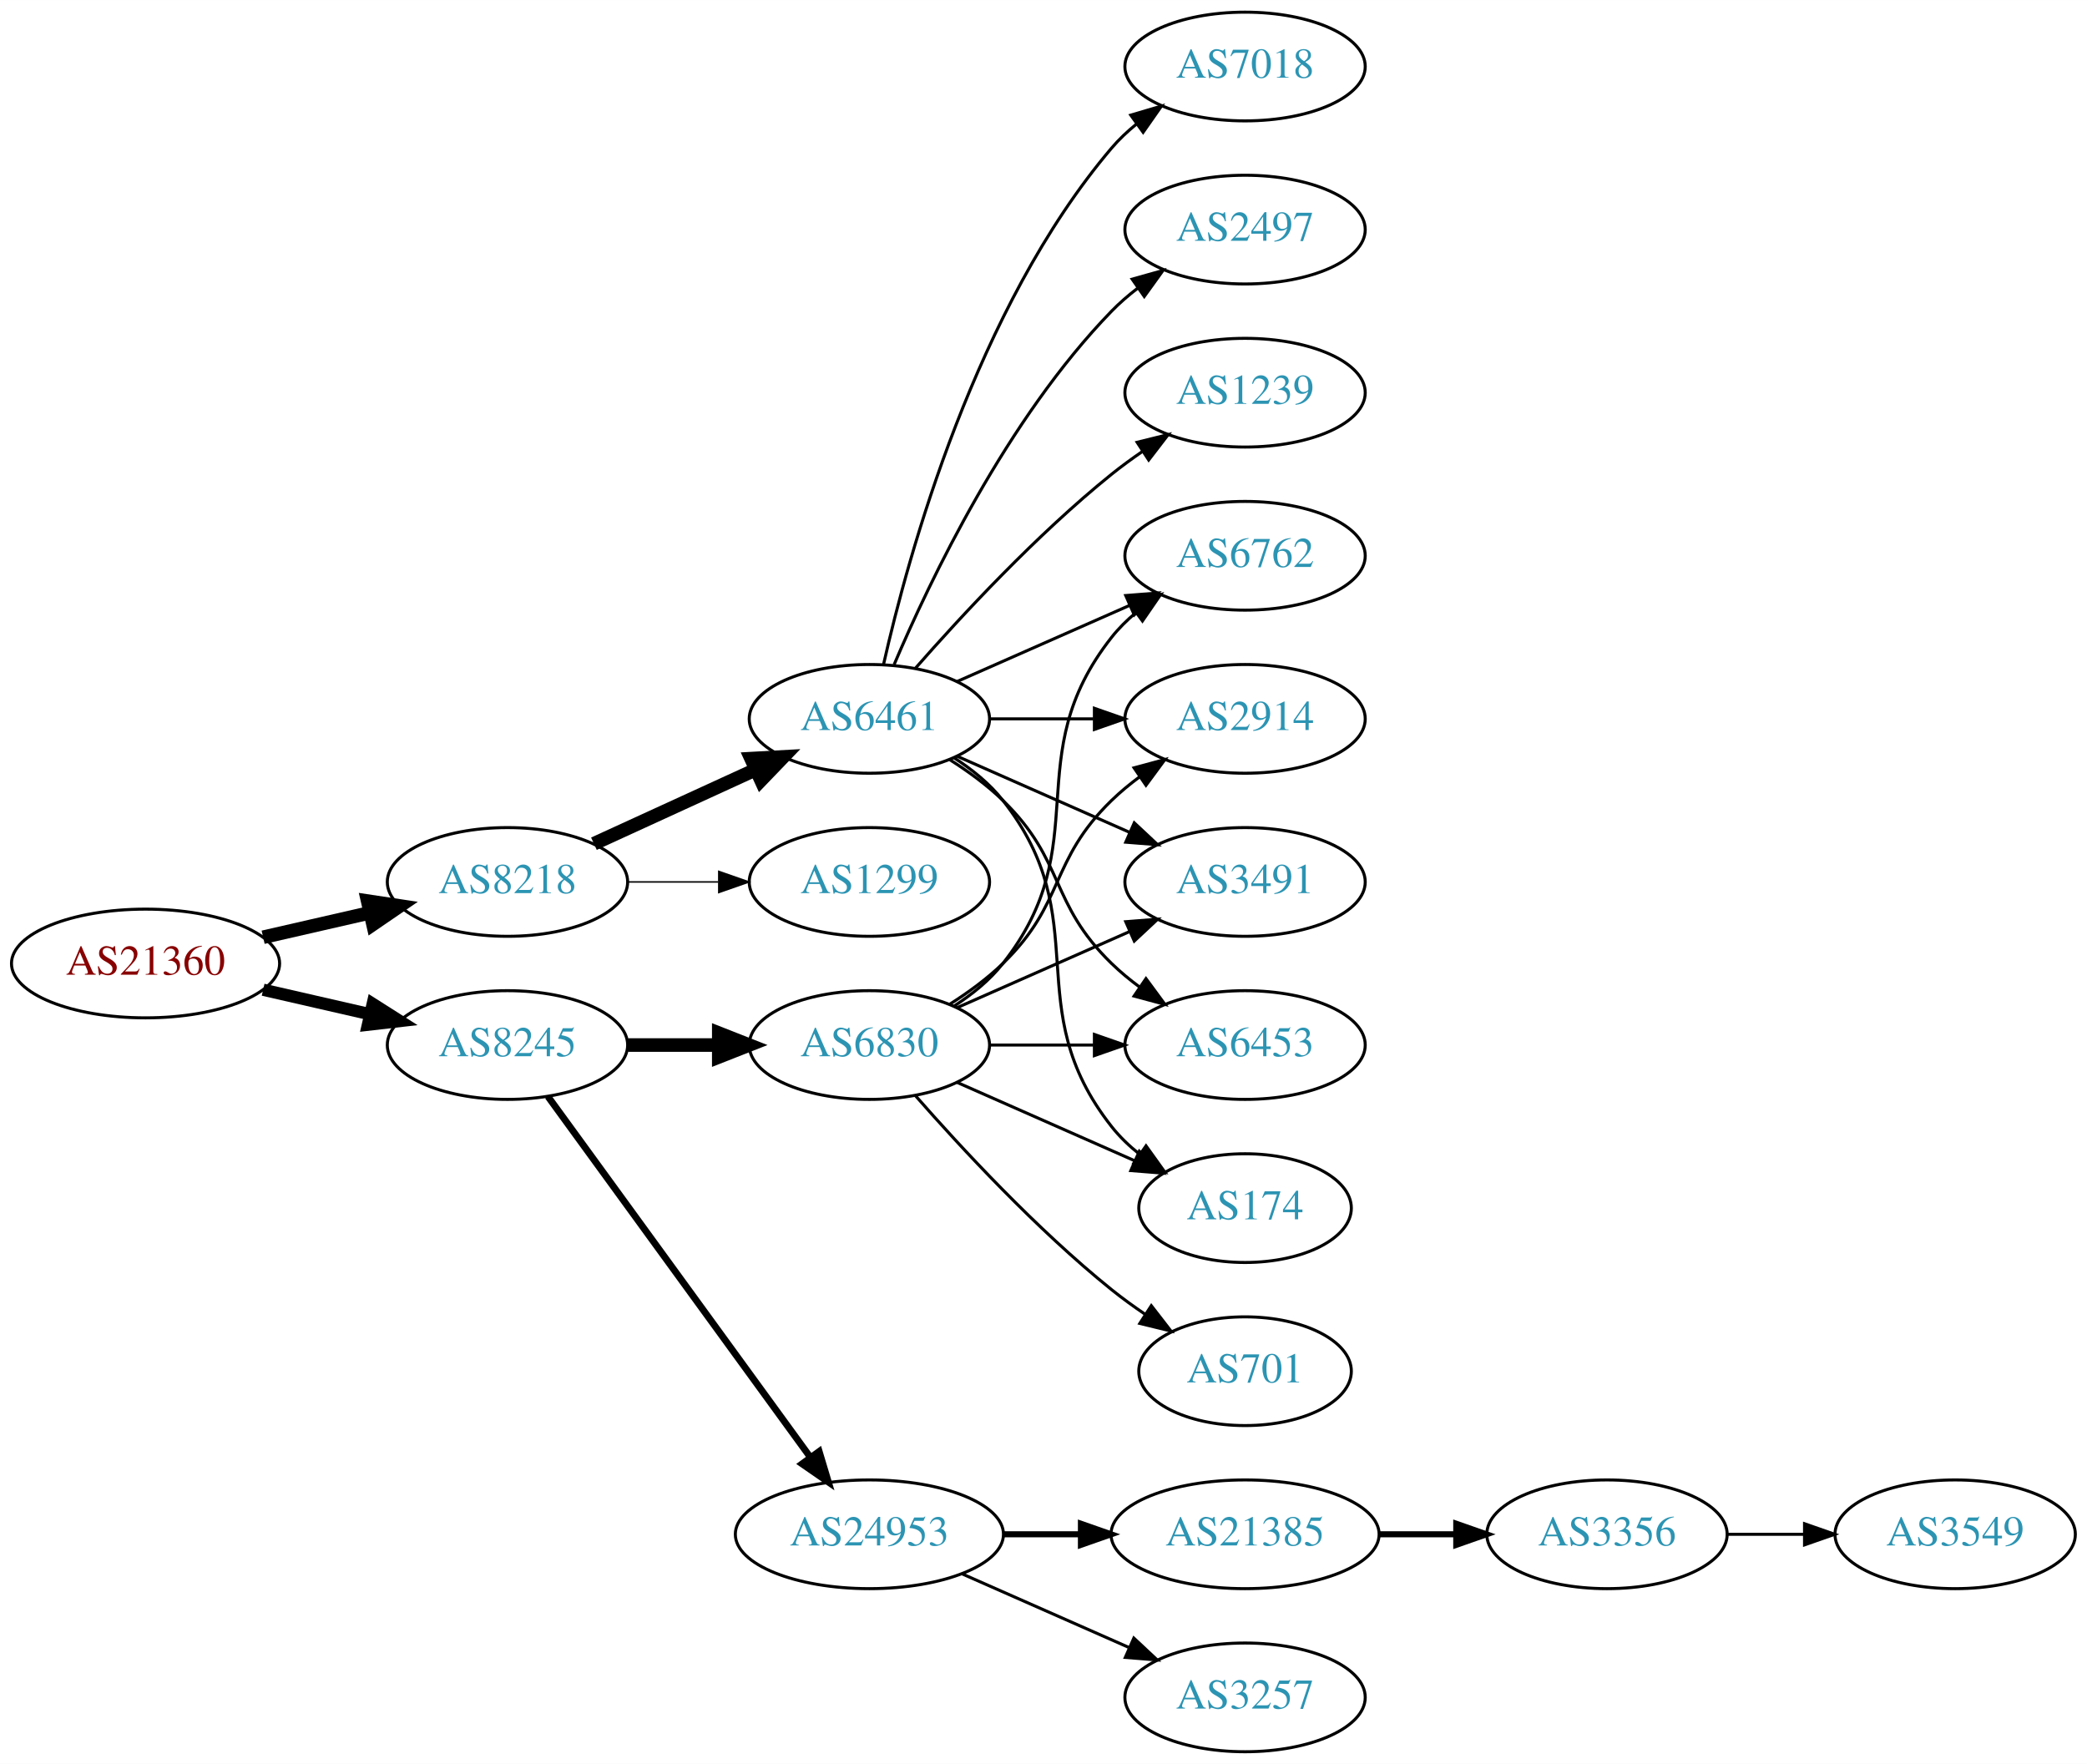
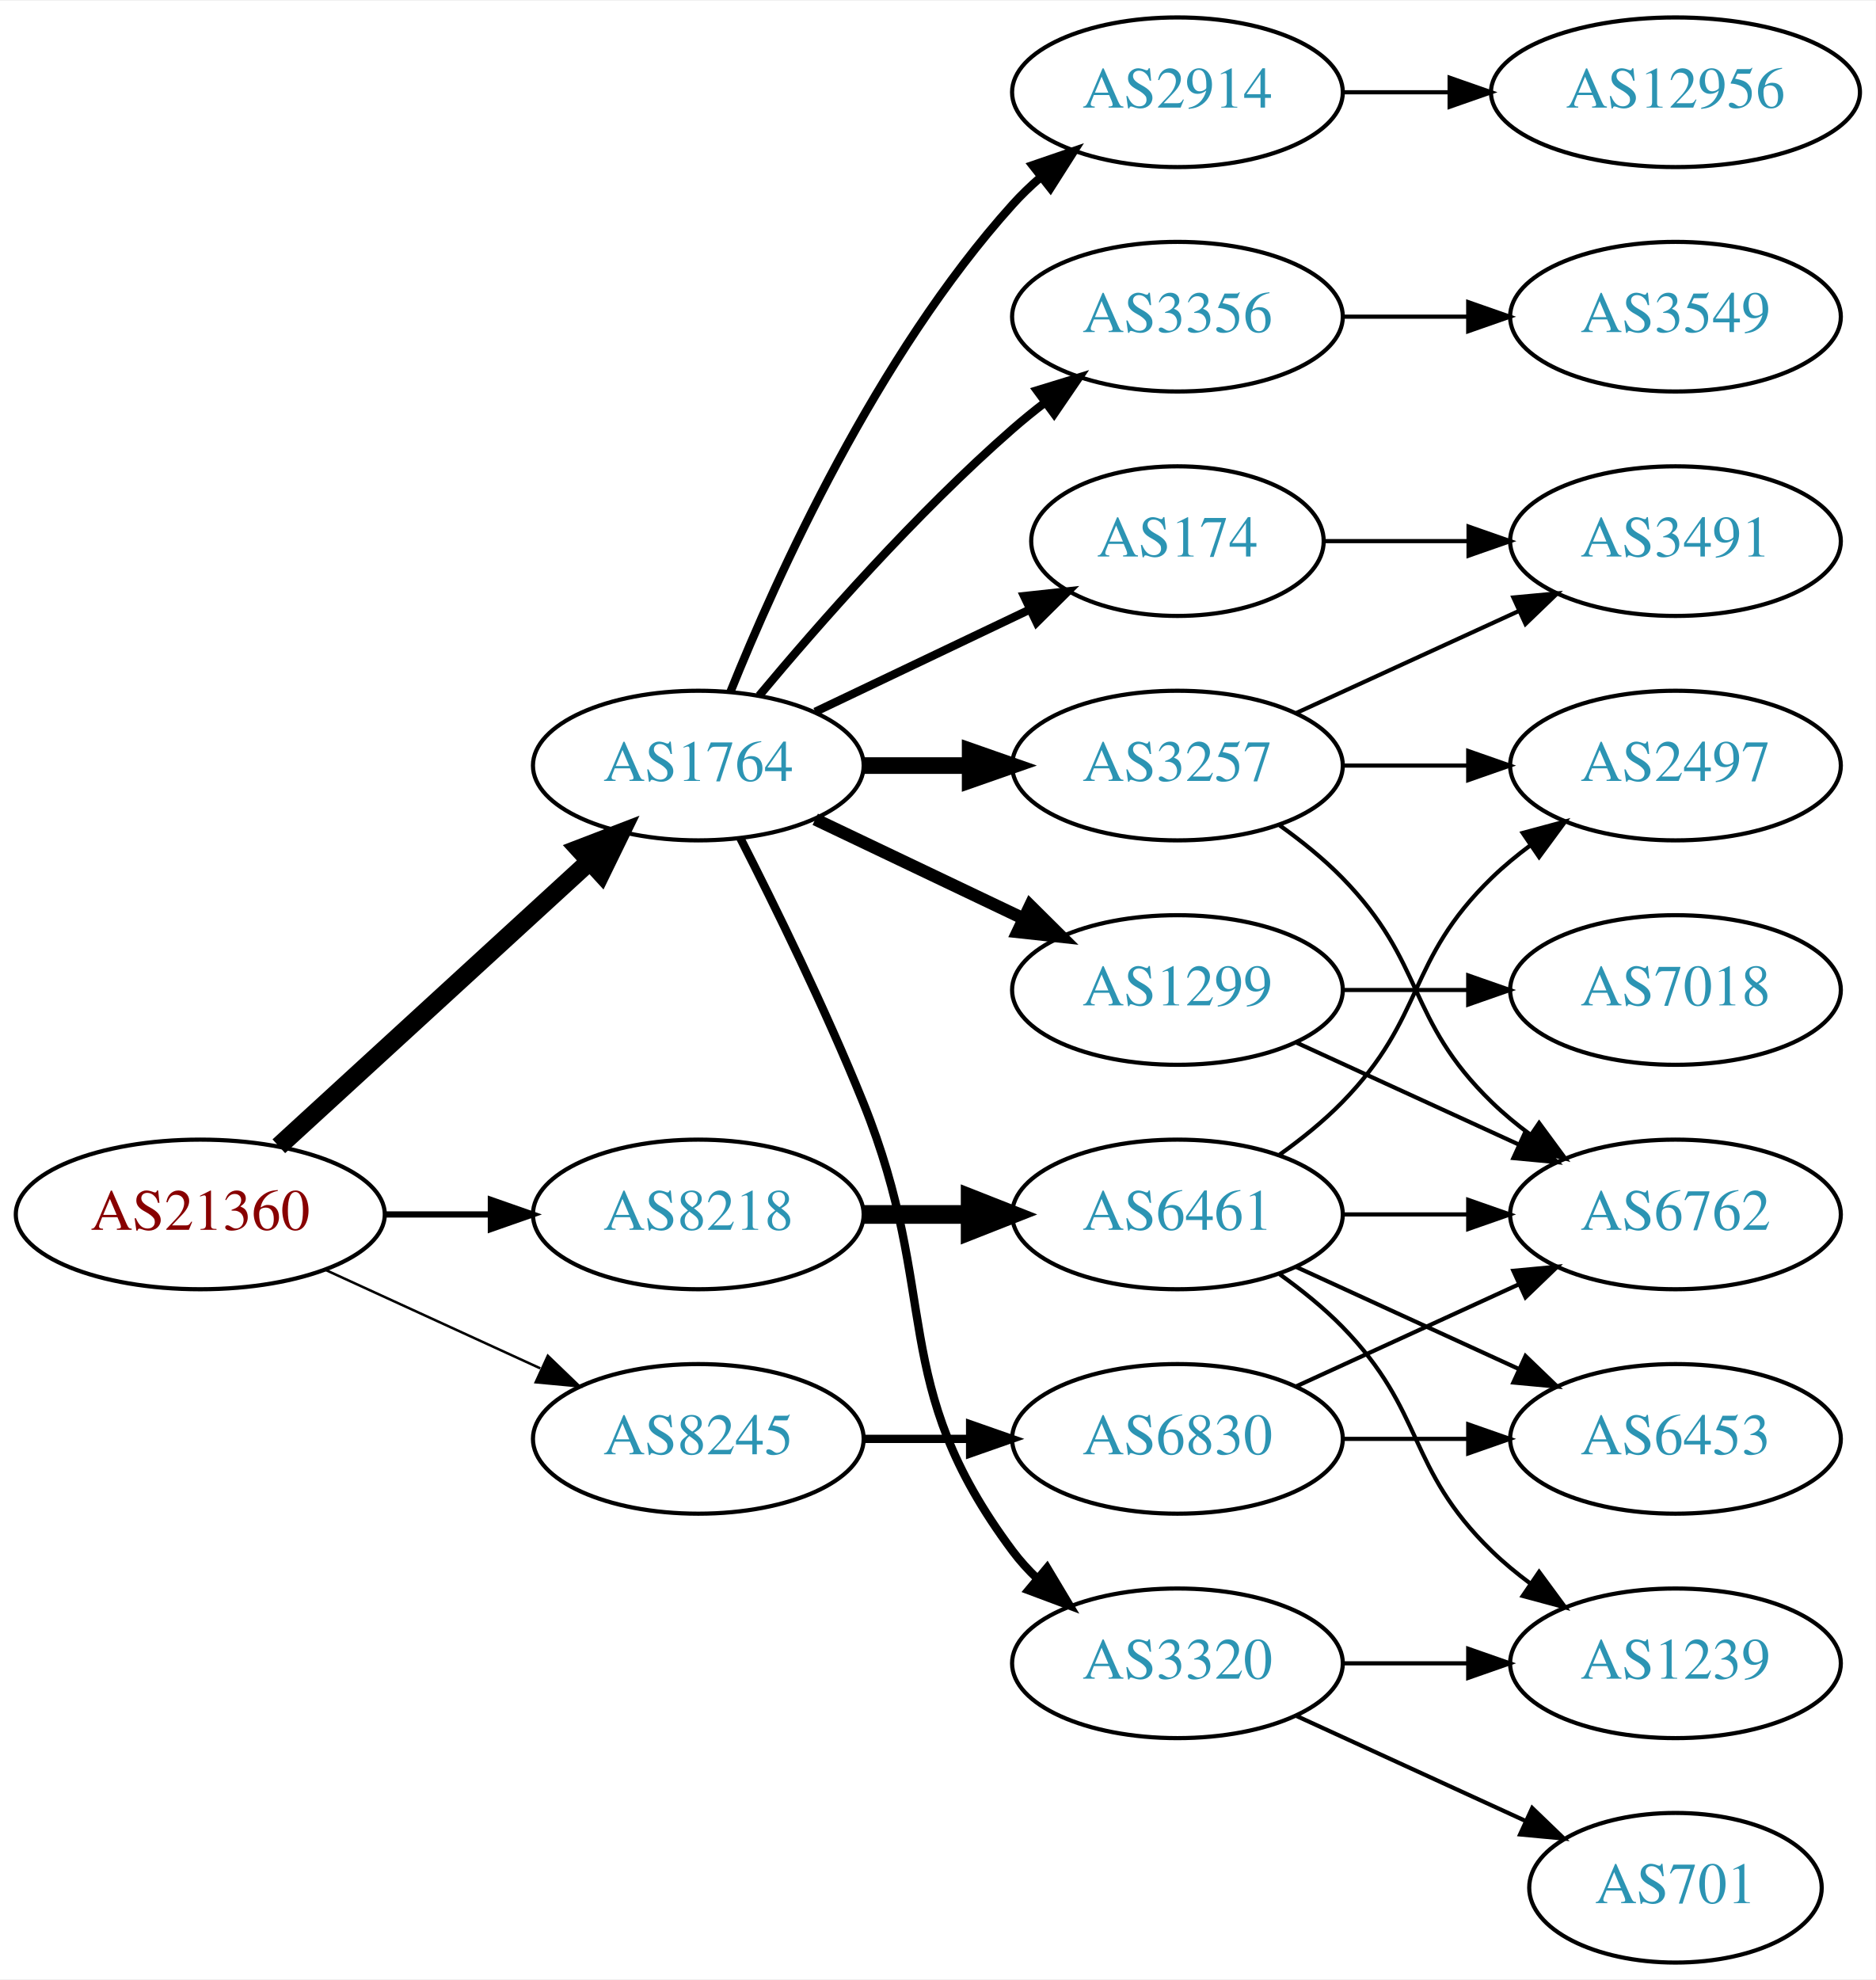
- <svg xmlns="http://www.w3.org/2000/svg" xmlns:xlink="http://www.w3.org/1999/xlink" width="691pt" height="584pt" viewBox="0.00 0.00 691.06 584.00">
-   <g id="graph0" class="graph" transform="scale(1 1) rotate(0) translate(4 580)">
-     <polygon fill="white" stroke="none" points="-4,4 -4,-580 687.055,-580 687.055,4 -4,4" />
+ <svg xmlns="http://www.w3.org/2000/svg" xmlns:xlink="http://www.w3.org/1999/xlink" width="451pt" height="476pt" viewBox="0.00 0.00 451.37 476.00">
+   <g id="graph0" class="graph" transform="scale(1 1) rotate(0) translate(4 472)">
+     <polygon fill="white" stroke="none" points="-4,4 -4,-472 447.37,-472 447.37,4 -4,4" />
    <g id="node1" class="node">
      <g id="a_node1">
        <a xlink:href="/asn/21360" xlink:title="AS21360 ~ Horneckgasse 8 [AT]">
-           <ellipse fill="#ffffff" stroke="black" cx="44.196" cy="-261" rx="44.393" ry="18" />
-           <text text-anchor="middle" x="44.196" y="-257.3" font-family="Times,serif" font-size="14.00" fill="#880000">AS21360</text>
+           <ellipse fill="#ffffff" stroke="black" cx="44.196" cy="-180" rx="44.393" ry="18" />
+           <text text-anchor="middle" x="44.196" y="-176.3" font-family="Times,serif" font-size="14.00" fill="#880000">AS21360</text>
        </a>
      </g>
    </g>
    <g id="node2" class="node">
      <g id="a_node2">
-         <a xlink:href="/asn/8218" xlink:title="AS8218 ~ legacy Neotelecoms [FR]">
+         <a xlink:href="/asn/1764" xlink:title="AS1764 ~ NEXTLAYER-AS [AT]">
          <ellipse fill="#ffffff" stroke="black" cx="164.039" cy="-288" rx="39.794" ry="18" />
-           <text text-anchor="middle" x="164.039" y="-284.3" font-family="Times,serif" font-size="14.00" fill="#2c94b3">AS8218</text>
+           <text text-anchor="middle" x="164.039" y="-284.3" font-family="Times,serif" font-size="14.00" fill="#2c94b3">AS1764</text>
        </a>
      </g>
    </g>
    <g id="edge1" class="edge">
-       <path fill="none" stroke="black" stroke-width="4.5" d="M83.131,-269.692C94.371,-272.267 106.784,-275.111 118.407,-277.774" />
-       <polygon fill="black" stroke="black" stroke-width="4.5" points="117.742,-281.661 128.369,-280.057 119.501,-273.985 117.742,-281.661" />
+       <path fill="none" stroke="black" stroke-width="4.5" d="M63.094,-196.403C83.022,-214.667 115.38,-244.322 137.857,-264.921" />
+       <polygon fill="black" stroke="black" stroke-width="4.5" points="135.326,-267.943 145.359,-271.797 140.647,-262.137 135.326,-267.943" />
    </g>
    <g id="node3" class="node">
      <g id="a_node3">
-         <a xlink:href="/asn/8245" xlink:title="AS8245 ~ Video-Broadcast GmbH [AT]">
-           <ellipse fill="#ffffff" stroke="black" cx="164.039" cy="-234" rx="39.794" ry="18" />
-           <text text-anchor="middle" x="164.039" y="-230.3" font-family="Times,serif" font-size="14.00" fill="#2c94b3">AS8245</text>
+         <a xlink:href="/asn/8218" xlink:title="AS8218 ~ legacy Neotelecoms [FR]">
+           <ellipse fill="#ffffff" stroke="black" cx="164.039" cy="-180" rx="39.794" ry="18" />
+           <text text-anchor="middle" x="164.039" y="-176.3" font-family="Times,serif" font-size="14.00" fill="#2c94b3">AS8218</text>
        </a>
      </g>
    </g>
    <g id="edge2" class="edge">
-       <path fill="none" stroke="black" stroke-width="4.05" d="M83.131,-252.308C94.371,-249.733 106.784,-246.889 118.407,-244.226" />
-       <polygon fill="black" stroke="black" stroke-width="4.05" points="119.413,-247.631 128.369,-241.943 117.83,-240.723 119.413,-247.631" />
+       <path fill="none" stroke="black" stroke-width="1.5" d="M88.407,-180C96.72,-180 105.482,-180 113.965,-180" />
+       <polygon fill="black" stroke="black" stroke-width="1.5" points="114.123,-183.5 124.123,-180 114.123,-176.5 114.123,-183.5" />
    </g>
    <g id="node4" class="node">
      <g id="a_node4">
-         <a xlink:href="/asn/6461" xlink:title="AS6461 ~ Zayo Bandwidth [US]">
-           <ellipse fill="#ffffff" stroke="black" cx="283.881" cy="-342" rx="39.794" ry="18" />
-           <text text-anchor="middle" x="283.881" y="-338.3" font-family="Times,serif" font-size="14.00" fill="#2c94b3">AS6461</text>
+         <a xlink:href="/asn/8245" xlink:title="AS8245 ~ Video-Broadcast GmbH [AT]">
+           <ellipse fill="#ffffff" stroke="black" cx="164.039" cy="-126" rx="39.794" ry="18" />
+           <text text-anchor="middle" x="164.039" y="-122.3" font-family="Times,serif" font-size="14.00" fill="#2c94b3">AS8245</text>
        </a>
      </g>
    </g>
    <g id="edge3" class="edge">
-       <path fill="none" stroke="black" stroke-width="4.5" d="M192.667,-300.661C208.624,-307.973 228.895,-317.261 246.178,-325.181" />
-       <polygon fill="black" stroke="black" stroke-width="4.5" points="244.694,-328.832 255.425,-329.419 247.975,-321.673 244.694,-328.832" />
+       <path fill="none" stroke="black" stroke-width="0.6" d="M74.326,-166.652C89.937,-159.498 109.335,-150.609 126.007,-142.97" />
+       <polygon fill="black" stroke="black" stroke-width="0.6" points="127.826,-145.986 135.459,-138.638 124.91,-139.622 127.826,-145.986" />
    </g>
    <g id="node5" class="node">
      <g id="a_node5">
        <a xlink:href="/asn/1299" xlink:title="AS1299 ~ Telia Carrier [EU]">
-           <ellipse fill="#ffffff" stroke="black" cx="283.881" cy="-288" rx="39.794" ry="18" />
-           <text text-anchor="middle" x="283.881" y="-284.3" font-family="Times,serif" font-size="14.00" fill="#2c94b3">AS1299</text>
+           <ellipse fill="#ffffff" stroke="black" cx="279.332" cy="-234" rx="39.794" ry="18" />
+           <text text-anchor="middle" x="279.332" y="-230.3" font-family="Times,serif" font-size="14.00" fill="#2c94b3">AS1299</text>
        </a>
      </g>
    </g>
    <g id="edge4" class="edge">
-       <path fill="none" stroke="black" stroke-width="0.5" d="M203.951,-288C213.505,-288 223.854,-288 233.817,-288" />
-       <polygon fill="black" stroke="black" stroke-width="0.5" points="234.009,-291.5 244.009,-288 234.009,-284.5 234.009,-291.5" />
+       <path fill="none" stroke="black" stroke-width="3" d="M192.175,-275.066C207.169,-267.919 225.99,-258.948 242.213,-251.215" />
+       <polygon fill="black" stroke="black" stroke-width="3" points="243.895,-254.291 251.417,-246.829 240.884,-247.972 243.895,-254.291" />
+     </g>
+     <g id="node6" class="node">
+       <g id="a_node6">
+         <a xlink:href="/asn/3356" xlink:title="AS3356 ~ Level 3 Parent, LLC [US]">
+           <ellipse fill="#ffffff" stroke="black" cx="279.332" cy="-396" rx="39.794" ry="18" />
+           <text text-anchor="middle" x="279.332" y="-392.3" font-family="Times,serif" font-size="14.00" fill="#2c94b3">AS3356</text>
+         </a>
+       </g>
+     </g>
+     <g id="edge5" class="edge">
+       <path fill="none" stroke="black" stroke-width="2" d="M178.669,-304.817C192.951,-321.929 216.498,-348.745 239.685,-369 242.151,-371.154 244.789,-373.294 247.487,-375.372" />
+       <polygon fill="black" stroke="black" stroke-width="2" points="245.512,-378.264 255.641,-381.37 249.66,-372.625 245.512,-378.264" />
+     </g>
+     <g id="node7" class="node">
+       <g id="a_node7">
+         <a xlink:href="/asn/3320" xlink:title="AS3320 ~ DTAG [DE]">
+           <ellipse fill="#ffffff" stroke="black" cx="279.332" cy="-72" rx="39.794" ry="18" />
+           <text text-anchor="middle" x="279.332" y="-68.3" font-family="Times,serif" font-size="14.00" fill="#2c94b3">AS3320</text>
+         </a>
+       </g>
+     </g>
+     <g id="edge6" class="edge">
+       <path fill="none" stroke="black" stroke-width="2" d="M174.119,-270.583C182.388,-254.366 194.65,-229.397 203.685,-207 222.615,-160.078 209.414,-139.542 239.685,-99 241.43,-96.664 243.437,-94.455 245.6,-92.383" />
+       <polygon fill="black" stroke="black" stroke-width="2" points="247.96,-94.973 253.401,-85.882 243.478,-89.595 247.96,-94.973" />
+     </g>
+     <g id="node8" class="node">
+       <g id="a_node8">
+         <a xlink:href="/asn/174" xlink:title="AS174 ~ Cogent Communications [US]">
+           <ellipse fill="#ffffff" stroke="black" cx="279.332" cy="-342" rx="35.194" ry="18" />
+           <text text-anchor="middle" x="279.332" y="-338.3" font-family="Times,serif" font-size="14.00" fill="#2c94b3">AS174</text>
+         </a>
+       </g>
+     </g>
+     <g id="edge7" class="edge">
+       <path fill="none" stroke="black" stroke-width="2" d="M192.175,-300.934C207.607,-308.29 227.092,-317.577 243.628,-325.459" />
+       <polygon fill="black" stroke="black" stroke-width="2" points="242.436,-328.768 252.969,-329.911 245.448,-322.449 242.436,-328.768" />
+     </g>
+     <g id="node9" class="node">
+       <g id="a_node9">
+         <a xlink:href="/asn/3257" xlink:title="AS3257 ~ GTT [DE]">
+           <ellipse fill="#ffffff" stroke="black" cx="279.332" cy="-288" rx="39.794" ry="18" />
+           <text text-anchor="middle" x="279.332" y="-284.3" font-family="Times,serif" font-size="14.00" fill="#2c94b3">AS3257</text>
+         </a>
+       </g>
+     </g>
+     <g id="edge8" class="edge">
+       <path fill="none" stroke="black" stroke-width="4" d="M203.711,-288C211.914,-288 220.678,-288 229.21,-288" />
+       <polygon fill="black" stroke="black" stroke-width="4" points="229.449,-291.5 239.449,-288 229.449,-284.5 229.449,-291.5" />
+     </g>
+     <g id="node10" class="node">
+       <g id="a_node10">
+         <a xlink:href="/asn/2914" xlink:title="AS2914 ~ NTT America, Inc. [US]">
+           <ellipse fill="#ffffff" stroke="black" cx="279.332" cy="-450" rx="39.794" ry="18" />
+           <text text-anchor="middle" x="279.332" y="-446.3" font-family="Times,serif" font-size="14.00" fill="#2c94b3">AS2914</text>
+         </a>
+       </g>
+     </g>
+     <g id="edge9" class="edge">
+       <path fill="none" stroke="black" stroke-width="2" d="M171.786,-305.787C182.837,-333.243 206.891,-386.578 239.685,-423 241.688,-425.224 243.906,-427.363 246.239,-429.397" />
+       <polygon fill="black" stroke="black" stroke-width="2" points="244.437,-432.433 254.458,-435.873 248.769,-426.935 244.437,-432.433" />
+     </g>
+     <g id="node19" class="node">
+       <g id="a_node19">
+         <a xlink:href="/asn/6461" xlink:title="AS6461 ~ Zayo Bandwidth [US]">
+           <ellipse fill="#ffffff" stroke="black" cx="279.332" cy="-180" rx="39.794" ry="18" />
+           <text text-anchor="middle" x="279.332" y="-176.3" font-family="Times,serif" font-size="14.00" fill="#2c94b3">AS6461</text>
+         </a>
+       </g>
+     </g>
+     <g id="edge20" class="edge">
+       <path fill="none" stroke="black" stroke-width="4.5" d="M203.711,-180C211.914,-180 220.678,-180 229.21,-180" />
+       <polygon fill="black" stroke="black" stroke-width="4.5" points="229.449,-183.938 239.449,-180 229.449,-176.063 229.449,-183.938" />
+     </g>
+     <g id="node21" class="node">
+       <g id="a_node21">
+         <a xlink:href="/asn/6830" xlink:title="AS6830 ~ LGI-UPC [AT]">
+           <ellipse fill="#ffffff" stroke="black" cx="279.332" cy="-126" rx="39.794" ry="18" />
+           <text text-anchor="middle" x="279.332" y="-122.3" font-family="Times,serif" font-size="14.00" fill="#2c94b3">AS6830</text>
+         </a>
+       </g>
+     </g>
+     <g id="edge25" class="edge">
+       <path fill="none" stroke="black" stroke-width="2" d="M203.711,-126C211.914,-126 220.678,-126 229.21,-126" />
+       <polygon fill="black" stroke="black" stroke-width="2" points="229.449,-129.5 239.449,-126 229.449,-122.5 229.449,-129.5" />
+     </g>
+     <g id="node11" class="node">
+       <g id="a_node11">
+         <a xlink:href="/asn/7018" xlink:title="AS7018 ~ AT&amp;T Services, Inc. [US]">
+           <ellipse fill="#ffffff" stroke="black" cx="399.174" cy="-234" rx="39.794" ry="18" />
+           <text text-anchor="middle" x="399.174" y="-230.3" font-family="Times,serif" font-size="14.00" fill="#2c94b3">AS7018</text>
+         </a>
+       </g>
+     </g>
+     <g id="edge10" class="edge">
+       <path fill="none" stroke="black" d="M319.244,-234C328.798,-234 339.147,-234 349.11,-234" />
+       <polygon fill="black" stroke="black" points="349.302,-237.5 359.302,-234 349.302,-230.5 349.302,-237.5" />
+     </g>
+     <g id="node12" class="node">
+       <g id="a_node12">
+         <a xlink:href="/asn/6762" xlink:title="AS6762 ~ TELECOM ITALIA SPARKLE S.p.A. [IT]">
+           <ellipse fill="#ffffff" stroke="black" cx="399.174" cy="-180" rx="39.794" ry="18" />
+           <text text-anchor="middle" x="399.174" y="-176.3" font-family="Times,serif" font-size="14.00" fill="#2c94b3">AS6762</text>
+         </a>
+       </g>
+     </g>
+     <g id="edge11" class="edge">
+       <path fill="none" stroke="black" d="M307.96,-221.339C323.917,-214.027 344.188,-204.739 361.471,-196.819" />
+       <polygon fill="black" stroke="black" points="363.085,-199.929 370.718,-192.581 360.169,-193.565 363.085,-199.929" />
+     </g>
+     <g id="node13" class="node">
+       <g id="a_node13">
+         <a xlink:href="/asn/3549" xlink:title="AS3549 ~ Level 3 Parent, LLC [US]">
+           <ellipse fill="#ffffff" stroke="black" cx="399.174" cy="-396" rx="39.794" ry="18" />
+           <text text-anchor="middle" x="399.174" y="-392.3" font-family="Times,serif" font-size="14.00" fill="#2c94b3">AS3549</text>
+         </a>
+       </g>
+     </g>
+     <g id="edge12" class="edge">
+       <path fill="none" stroke="black" d="M319.244,-396C328.798,-396 339.147,-396 349.11,-396" />
+       <polygon fill="black" stroke="black" points="349.302,-399.5 359.302,-396 349.302,-392.5 349.302,-399.5" />
    </g>
    <g id="node14" class="node">
      <g id="a_node14">
-         <a xlink:href="/asn/24953" xlink:title="AS24953 ~ AS MACRO: AS-24953 (customers) [AT]">
-           <ellipse fill="#ffffff" stroke="black" cx="283.881" cy="-72" rx="44.393" ry="18" />
-           <text text-anchor="middle" x="283.881" y="-68.3" font-family="Times,serif" font-size="14.00" fill="#2c94b3">AS24953</text>
+         <a xlink:href="/asn/701" xlink:title="AS701 ~ UUNET [US]">
+           <ellipse fill="#ffffff" stroke="black" cx="399.174" cy="-18" rx="35.194" ry="18" />
+           <text text-anchor="middle" x="399.174" y="-14.3" font-family="Times,serif" font-size="14.00" fill="#2c94b3">AS701</text>
        </a>
      </g>
    </g>
    <g id="edge13" class="edge">
-       <path fill="none" stroke="black" stroke-width="2.25" d="M177.427,-216.969C198.149,-188.483 239.952,-131.015 264.24,-97.626" />
-       <polygon fill="black" stroke="black" stroke-width="2.25" points="267.252,-99.436 270.304,-89.29 261.591,-95.318 267.252,-99.436" />
+       <path fill="none" stroke="black" d="M307.96,-59.339C324.377,-51.817 345.358,-42.202 362.955,-34.139" />
+       <polygon fill="black" stroke="black" points="364.7,-37.189 372.332,-29.842 361.783,-30.826 364.7,-37.189" />
    </g>
    <g id="node15" class="node">
      <g id="a_node15">
-         <a xlink:href="/asn/6830" xlink:title="AS6830 ~ LGI-UPC [AT]">
-           <ellipse fill="#ffffff" stroke="black" cx="283.881" cy="-234" rx="39.794" ry="18" />
-           <text text-anchor="middle" x="283.881" y="-230.3" font-family="Times,serif" font-size="14.00" fill="#2c94b3">AS6830</text>
+         <a xlink:href="/asn/1239" xlink:title="AS1239 ~ Sprint [US]">
+           <ellipse fill="#ffffff" stroke="black" cx="399.174" cy="-72" rx="39.794" ry="18" />
+           <text text-anchor="middle" x="399.174" y="-68.3" font-family="Times,serif" font-size="14.00" fill="#2c94b3">AS1239</text>
        </a>
      </g>
    </g>
    <g id="edge14" class="edge">
-       <path fill="none" stroke="black" stroke-width="4.5" d="M203.951,-234C213.505,-234 223.854,-234 233.817,-234" />
-       <polygon fill="black" stroke="black" stroke-width="4.5" points="234.009,-237.938 244.009,-234 234.009,-230.063 234.009,-237.938" />
-     </g>
-     <g id="node6" class="node">
-       <g id="a_node6">
-         <a xlink:href="/asn/174" xlink:title="AS174 ~ Cogent Communications [US]">
-           <ellipse fill="#ffffff" stroke="black" cx="408.273" cy="-180" rx="35.194" ry="18" />
-           <text text-anchor="middle" x="408.273" y="-176.3" font-family="Times,serif" font-size="14.00" fill="#2c94b3">AS174</text>
-         </a>
-       </g>
-     </g>
-     <g id="edge5" class="edge">
-       <path fill="none" stroke="black" d="M311.853,-329.145C317.841,-325.28 323.701,-320.559 328.077,-315 359.376,-275.246 332.779,-246.754 364.077,-207 366.724,-203.639 369.912,-200.583 373.344,-197.839" />
-       <polygon fill="black" stroke="black" points="375.482,-200.614 381.651,-192 371.457,-194.887 375.482,-200.614" />
-     </g>
-     <g id="node7" class="node">
-       <g id="a_node7">
-         <a xlink:href="/asn/6762" xlink:title="AS6762 ~ TELECOM ITALIA SPARKLE S.p.A. [IT]">
-           <ellipse fill="#ffffff" stroke="black" cx="408.273" cy="-396" rx="39.794" ry="18" />
-           <text text-anchor="middle" x="408.273" y="-392.3" font-family="Times,serif" font-size="14.00" fill="#2c94b3">AS6762</text>
-         </a>
-       </g>
-     </g>
-     <g id="edge6" class="edge">
-       <path fill="none" stroke="black" d="M312.96,-354.389C329.908,-361.866 351.706,-371.483 370.075,-379.588" />
-       <polygon fill="black" stroke="black" points="368.763,-382.834 379.325,-383.669 371.589,-376.43 368.763,-382.834" />
-     </g>
-     <g id="node8" class="node">
-       <g id="a_node8">
-         <a xlink:href="/asn/2914" xlink:title="AS2914 ~ NTT America, Inc. [US]">
-           <ellipse fill="#ffffff" stroke="black" cx="408.273" cy="-342" rx="39.794" ry="18" />
-           <text text-anchor="middle" x="408.273" y="-338.3" font-family="Times,serif" font-size="14.00" fill="#2c94b3">AS2914</text>
-         </a>
-       </g>
-     </g>
-     <g id="edge7" class="edge">
-       <path fill="none" stroke="black" d="M323.607,-342C334.545,-342 346.596,-342 358.062,-342" />
-       <polygon fill="black" stroke="black" points="358.38,-345.5 368.38,-342 358.38,-338.5 358.38,-345.5" />
-     </g>
-     <g id="node9" class="node">
-       <g id="a_node9">
-         <a xlink:href="/asn/7018" xlink:title="AS7018 ~ AT&amp;T Services, Inc. [US]">
-           <ellipse fill="#ffffff" stroke="black" cx="408.273" cy="-558" rx="39.794" ry="18" />
-           <text text-anchor="middle" x="408.273" y="-554.3" font-family="Times,serif" font-size="14.00" fill="#2c94b3">AS7018</text>
-         </a>
-       </g>
-     </g>
-     <g id="edge8" class="edge">
-       <path fill="none" stroke="black" d="M288.575,-360.075C296.715,-396.148 319.148,-478.14 364.077,-531 366.511,-533.864 369.328,-536.521 372.333,-538.961" />
-       <polygon fill="black" stroke="black" points="370.432,-541.905 380.593,-544.906 374.521,-536.224 370.432,-541.905" />
-     </g>
-     <g id="node10" class="node">
-       <g id="a_node10">
-         <a xlink:href="/asn/2497" xlink:title="AS2497 ~ Internet Initiative Japan Inc. [JP]">
-           <ellipse fill="#ffffff" stroke="black" cx="408.273" cy="-504" rx="39.794" ry="18" />
-           <text text-anchor="middle" x="408.273" y="-500.3" font-family="Times,serif" font-size="14.00" fill="#2c94b3">AS2497</text>
-         </a>
-       </g>
-     </g>
-     <g id="edge9" class="edge">
-       <path fill="none" stroke="black" d="M292.072,-359.975C303.839,-387.682 329.413,-441.348 364.077,-477 366.697,-479.695 369.638,-482.239 372.721,-484.608" />
-       <polygon fill="black" stroke="black" points="370.887,-487.597 381.089,-490.455 374.896,-481.859 370.887,-487.597" />
-     </g>
-     <g id="node11" class="node">
-       <g id="a_node11">
-         <a xlink:href="/asn/3491" xlink:title="AS3491 ~ PCCW Global, Inc. [US]">
-           <ellipse fill="#ffffff" stroke="black" cx="408.273" cy="-288" rx="39.794" ry="18" />
-           <text text-anchor="middle" x="408.273" y="-284.3" font-family="Times,serif" font-size="14.00" fill="#2c94b3">AS3491</text>
-         </a>
-       </g>
-     </g>
-     <g id="edge10" class="edge">
-       <path fill="none" stroke="black" d="M312.96,-329.611C329.908,-322.134 351.706,-312.517 370.075,-304.412" />
-       <polygon fill="black" stroke="black" points="371.589,-307.57 379.325,-300.331 368.763,-301.166 371.589,-307.57" />
-     </g>
-     <g id="node12" class="node">
-       <g id="a_node12">
-         <a xlink:href="/asn/6453" xlink:title="AS6453 ~ TATA COMMUNICATIONS (AMERICA) INC [US]">
-           <ellipse fill="#ffffff" stroke="black" cx="408.273" cy="-234" rx="39.794" ry="18" />
-           <text text-anchor="middle" x="408.273" y="-230.3" font-family="Times,serif" font-size="14.00" fill="#2c94b3">AS6453</text>
-         </a>
-       </g>
-     </g>
-     <g id="edge11" class="edge">
-       <path fill="none" stroke="black" d="M310.41,-328.538C316.573,-324.638 322.875,-320.052 328.077,-315 348.771,-294.906 343.384,-281.094 364.077,-261 366.922,-258.237 370.096,-255.614 373.396,-253.166" />
-       <polygon fill="black" stroke="black" points="375.462,-255.994 381.744,-247.462 371.513,-250.214 375.462,-255.994" />
-     </g>
-     <g id="node13" class="node">
-       <g id="a_node13">
-         <a xlink:href="/asn/1239" xlink:title="AS1239 ~ Sprint [US]">
-           <ellipse fill="#ffffff" stroke="black" cx="408.273" cy="-450" rx="39.794" ry="18" />
-           <text text-anchor="middle" x="408.273" y="-446.3" font-family="Times,serif" font-size="14.00" fill="#2c94b3">AS1239</text>
-         </a>
-       </g>
-     </g>
-     <g id="edge12" class="edge">
-       <path fill="none" stroke="black" d="M299.033,-358.663C314.135,-375.894 339.256,-403.024 364.077,-423 367.333,-425.62 370.858,-428.192 374.442,-430.646" />
-       <polygon fill="black" stroke="black" points="372.53,-433.577 382.815,-436.121 376.361,-427.719 372.53,-433.577" />
+       <path fill="none" stroke="black" d="M319.244,-72C328.798,-72 339.147,-72 349.11,-72" />
+       <polygon fill="black" stroke="black" points="349.302,-75.5 359.302,-72 349.302,-68.5 349.302,-75.5" />
    </g>
    <g id="node16" class="node">
      <g id="a_node16">
-         <a xlink:href="/asn/3257" xlink:title="AS3257 ~ GTT [DE]">
-           <ellipse fill="#ffffff" stroke="black" cx="408.273" cy="-18" rx="39.794" ry="18" />
-           <text text-anchor="middle" x="408.273" y="-14.3" font-family="Times,serif" font-size="14.00" fill="#2c94b3">AS3257</text>
+         <a xlink:href="/asn/3491" xlink:title="AS3491 ~ PCCW Global, Inc. [US]">
+           <ellipse fill="#ffffff" stroke="black" cx="399.174" cy="-342" rx="39.794" ry="18" />
+           <text text-anchor="middle" x="399.174" y="-338.3" font-family="Times,serif" font-size="14.00" fill="#2c94b3">AS3491</text>
        </a>
      </g>
    </g>
    <g id="edge15" class="edge">
-       <path fill="none" stroke="black" d="M314.509,-58.928C331.103,-51.606 351.963,-42.403 369.696,-34.579" />
-       <polygon fill="black" stroke="black" points="371.443,-37.634 379.18,-30.395 368.618,-31.23 371.443,-37.634" />
+       <path fill="none" stroke="black" d="M314.733,-342C325.557,-342 337.725,-342 349.352,-342" />
+       <polygon fill="black" stroke="black" points="349.383,-345.5 359.383,-342 349.383,-338.5 349.383,-345.5" />
+     </g>
+     <g id="edge18" class="edge">
+       <path fill="none" stroke="black" d="M303.926,-273.611C309.182,-269.852 314.513,-265.563 318.978,-261 339.151,-240.383 334.285,-227.094 354.978,-207 357.823,-204.237 360.997,-201.614 364.297,-199.166" />
+       <polygon fill="black" stroke="black" points="366.363,-201.994 372.645,-193.462 362.414,-196.214 366.363,-201.994" />
+     </g>
+     <g id="edge16" class="edge">
+       <path fill="none" stroke="black" d="M307.96,-300.661C323.917,-307.973 344.188,-317.261 361.471,-325.181" />
+       <polygon fill="black" stroke="black" points="360.169,-328.435 370.718,-329.419 363.085,-322.071 360.169,-328.435" />
    </g>
    <g id="node17" class="node">
      <g id="a_node17">
-         <a xlink:href="/asn/21385" xlink:title="AS21385 ~ Trusted Network GmbH [DE]">
-           <ellipse fill="#ffffff" stroke="black" cx="408.273" cy="-72" rx="44.393" ry="18" />
-           <text text-anchor="middle" x="408.273" y="-68.3" font-family="Times,serif" font-size="14.00" fill="#2c94b3">AS21385</text>
-         </a>
-       </g>
-     </g>
-     <g id="edge16" class="edge">
-       <path fill="none" stroke="black" stroke-width="2" d="M328.377,-72C336.583,-72 345.254,-72 353.727,-72" />
-       <polygon fill="black" stroke="black" stroke-width="2" points="353.918,-75.5 363.918,-72 353.918,-68.5 353.918,-75.5" />
-     </g>
-     <g id="edge21" class="edge">
-       <path fill="none" stroke="black" d="M312.96,-221.611C330.389,-213.922 352.946,-203.969 371.63,-195.726" />
-       <polygon fill="black" stroke="black" points="373.263,-198.831 381,-191.592 370.438,-192.427 373.263,-198.831" />
+         <a xlink:href="/asn/2497" xlink:title="AS2497 ~ Internet Initiative Japan Inc. [JP]">
+           <ellipse fill="#ffffff" stroke="black" cx="399.174" cy="-288" rx="39.794" ry="18" />
+           <text text-anchor="middle" x="399.174" y="-284.3" font-family="Times,serif" font-size="14.00" fill="#2c94b3">AS2497</text>
+         </a>
+       </g>
    </g>
    <g id="edge17" class="edge">
-       <path fill="none" stroke="black" d="M311.853,-246.855C317.841,-250.72 323.701,-255.441 328.077,-261 359.376,-300.754 332.779,-329.246 364.077,-369 366.402,-371.953 369.146,-374.67 372.105,-377.147" />
-       <polygon fill="black" stroke="black" points="370.165,-380.064 380.302,-383.145 374.298,-374.415 370.165,-380.064" />
-     </g>
-     <g id="edge20" class="edge">
-       <path fill="none" stroke="black" d="M310.41,-247.462C316.573,-251.362 322.875,-255.948 328.077,-261 348.771,-281.094 343.384,-294.906 364.077,-315 366.922,-317.763 370.096,-320.386 373.396,-322.834" />
-       <polygon fill="black" stroke="black" points="371.513,-325.786 381.744,-328.538 375.462,-320.006 371.513,-325.786" />
-     </g>
-     <g id="edge18" class="edge">
-       <path fill="none" stroke="black" d="M312.96,-246.389C329.908,-253.866 351.706,-263.483 370.075,-271.588" />
-       <polygon fill="black" stroke="black" points="368.763,-274.834 379.325,-275.669 371.589,-268.43 368.763,-274.834" />
-     </g>
-     <g id="edge19" class="edge">
-       <path fill="none" stroke="black" d="M323.607,-234C334.545,-234 346.596,-234 358.062,-234" />
-       <polygon fill="black" stroke="black" points="358.38,-237.5 368.38,-234 358.38,-230.5 358.38,-237.5" />
+       <path fill="none" stroke="black" d="M319.244,-288C328.798,-288 339.147,-288 349.11,-288" />
+       <polygon fill="black" stroke="black" points="349.302,-291.5 359.302,-288 349.302,-284.5 349.302,-291.5" />
    </g>
    <g id="node18" class="node">
      <g id="a_node18">
-         <a xlink:href="/asn/701" xlink:title="AS701 ~ UUNET [US]">
-           <ellipse fill="#ffffff" stroke="black" cx="408.273" cy="-126" rx="35.194" ry="18" />
-           <text text-anchor="middle" x="408.273" y="-122.3" font-family="Times,serif" font-size="14.00" fill="#2c94b3">AS701</text>
-         </a>
-       </g>
+         <a xlink:href="/asn/12956" xlink:title="AS12956 ~ TELXIUS [ES]">
+           <ellipse fill="#ffffff" stroke="black" cx="399.174" cy="-450" rx="44.393" ry="18" />
+           <text text-anchor="middle" x="399.174" y="-446.3" font-family="Times,serif" font-size="14.00" fill="#2c94b3">AS12956</text>
+         </a>
+       </g>
+     </g>
+     <g id="edge19" class="edge">
+       <path fill="none" stroke="black" d="M319.244,-450C327.347,-450 336.022,-450 344.548,-450" />
+       <polygon fill="black" stroke="black" points="344.826,-453.5 354.826,-450 344.826,-446.5 344.826,-453.5" />
+     </g>
+     <g id="edge23" class="edge">
+       <path fill="none" stroke="black" d="M319.244,-180C328.798,-180 339.147,-180 349.11,-180" />
+       <polygon fill="black" stroke="black" points="349.302,-183.5 359.302,-180 349.302,-176.5 349.302,-183.5" />
    </g>
    <g id="edge22" class="edge">
-       <path fill="none" stroke="black" d="M299.033,-217.337C314.135,-200.106 339.256,-172.976 364.077,-153 367.582,-150.179 371.4,-147.413 375.268,-144.792" />
-       <polygon fill="black" stroke="black" points="377.226,-147.694 383.714,-139.318 373.419,-141.82 377.226,-147.694" />
-     </g>
-     <g id="node19" class="node">
-       <g id="a_node19">
-         <a xlink:href="/asn/3356" xlink:title="AS3356 ~ Level 3 Parent, LLC [US]">
-           <ellipse fill="#ffffff" stroke="black" cx="528.116" cy="-72" rx="39.794" ry="18" />
-           <text text-anchor="middle" x="528.116" y="-68.3" font-family="Times,serif" font-size="14.00" fill="#2c94b3">AS3356</text>
-         </a>
-       </g>
-     </g>
-     <g id="edge23" class="edge">
-       <path fill="none" stroke="black" stroke-width="2" d="M452.484,-72C460.797,-72 469.56,-72 478.042,-72" />
-       <polygon fill="black" stroke="black" stroke-width="2" points="478.201,-75.5 488.201,-72 478.201,-68.5 478.201,-75.5" />
+       <path fill="none" stroke="black" d="M303.926,-165.611C309.182,-161.852 314.513,-157.563 318.978,-153 339.151,-132.383 334.285,-119.094 354.978,-99 357.823,-96.237 360.997,-93.614 364.297,-91.166" />
+       <polygon fill="black" stroke="black" points="366.363,-93.993 372.645,-85.462 362.414,-88.214 366.363,-93.993" />
+     </g>
+     <g id="edge21" class="edge">
+       <path fill="none" stroke="black" d="M303.926,-194.389C309.182,-198.148 314.513,-202.437 318.978,-207 339.151,-227.617 334.285,-240.906 354.978,-261 357.823,-263.763 360.997,-266.386 364.297,-268.834" />
+       <polygon fill="black" stroke="black" points="362.414,-271.786 372.645,-274.538 366.363,-266.006 362.414,-271.786" />
    </g>
    <g id="node20" class="node">
      <g id="a_node20">
-         <a xlink:href="/asn/3549" xlink:title="AS3549 ~ Level 3 Parent, LLC [US]">
-           <ellipse fill="#ffffff" stroke="black" cx="643.409" cy="-72" rx="39.794" ry="18" />
-           <text text-anchor="middle" x="643.409" y="-68.3" font-family="Times,serif" font-size="14.00" fill="#2c94b3">AS3549</text>
+         <a xlink:href="/asn/6453" xlink:title="AS6453 ~ TATA COMMUNICATIONS (AMERICA) INC [US]">
+           <ellipse fill="#ffffff" stroke="black" cx="399.174" cy="-126" rx="39.794" ry="18" />
+           <text text-anchor="middle" x="399.174" y="-122.3" font-family="Times,serif" font-size="14.00" fill="#2c94b3">AS6453</text>
        </a>
      </g>
    </g>
    <g id="edge24" class="edge">
-       <path fill="none" stroke="black" d="M567.788,-72C575.991,-72 584.755,-72 593.287,-72" />
-       <polygon fill="black" stroke="black" points="593.526,-75.5 603.526,-72 593.526,-68.5 593.526,-75.5" />
+       <path fill="none" stroke="black" d="M307.96,-167.339C323.917,-160.027 344.188,-150.739 361.471,-142.819" />
+       <polygon fill="black" stroke="black" points="363.085,-145.929 370.718,-138.581 360.169,-139.565 363.085,-145.929" />
+     </g>
+     <g id="edge26" class="edge">
+       <path fill="none" stroke="black" d="M307.96,-138.661C323.917,-145.973 344.188,-155.261 361.471,-163.181" />
+       <polygon fill="black" stroke="black" points="360.169,-166.435 370.718,-167.419 363.085,-160.071 360.169,-166.435" />
+     </g>
+     <g id="edge27" class="edge">
+       <path fill="none" stroke="black" d="M319.244,-126C328.798,-126 339.147,-126 349.11,-126" />
+       <polygon fill="black" stroke="black" points="349.302,-129.5 359.302,-126 349.302,-122.5 349.302,-129.5" />
    </g>
  </g>
</svg>
